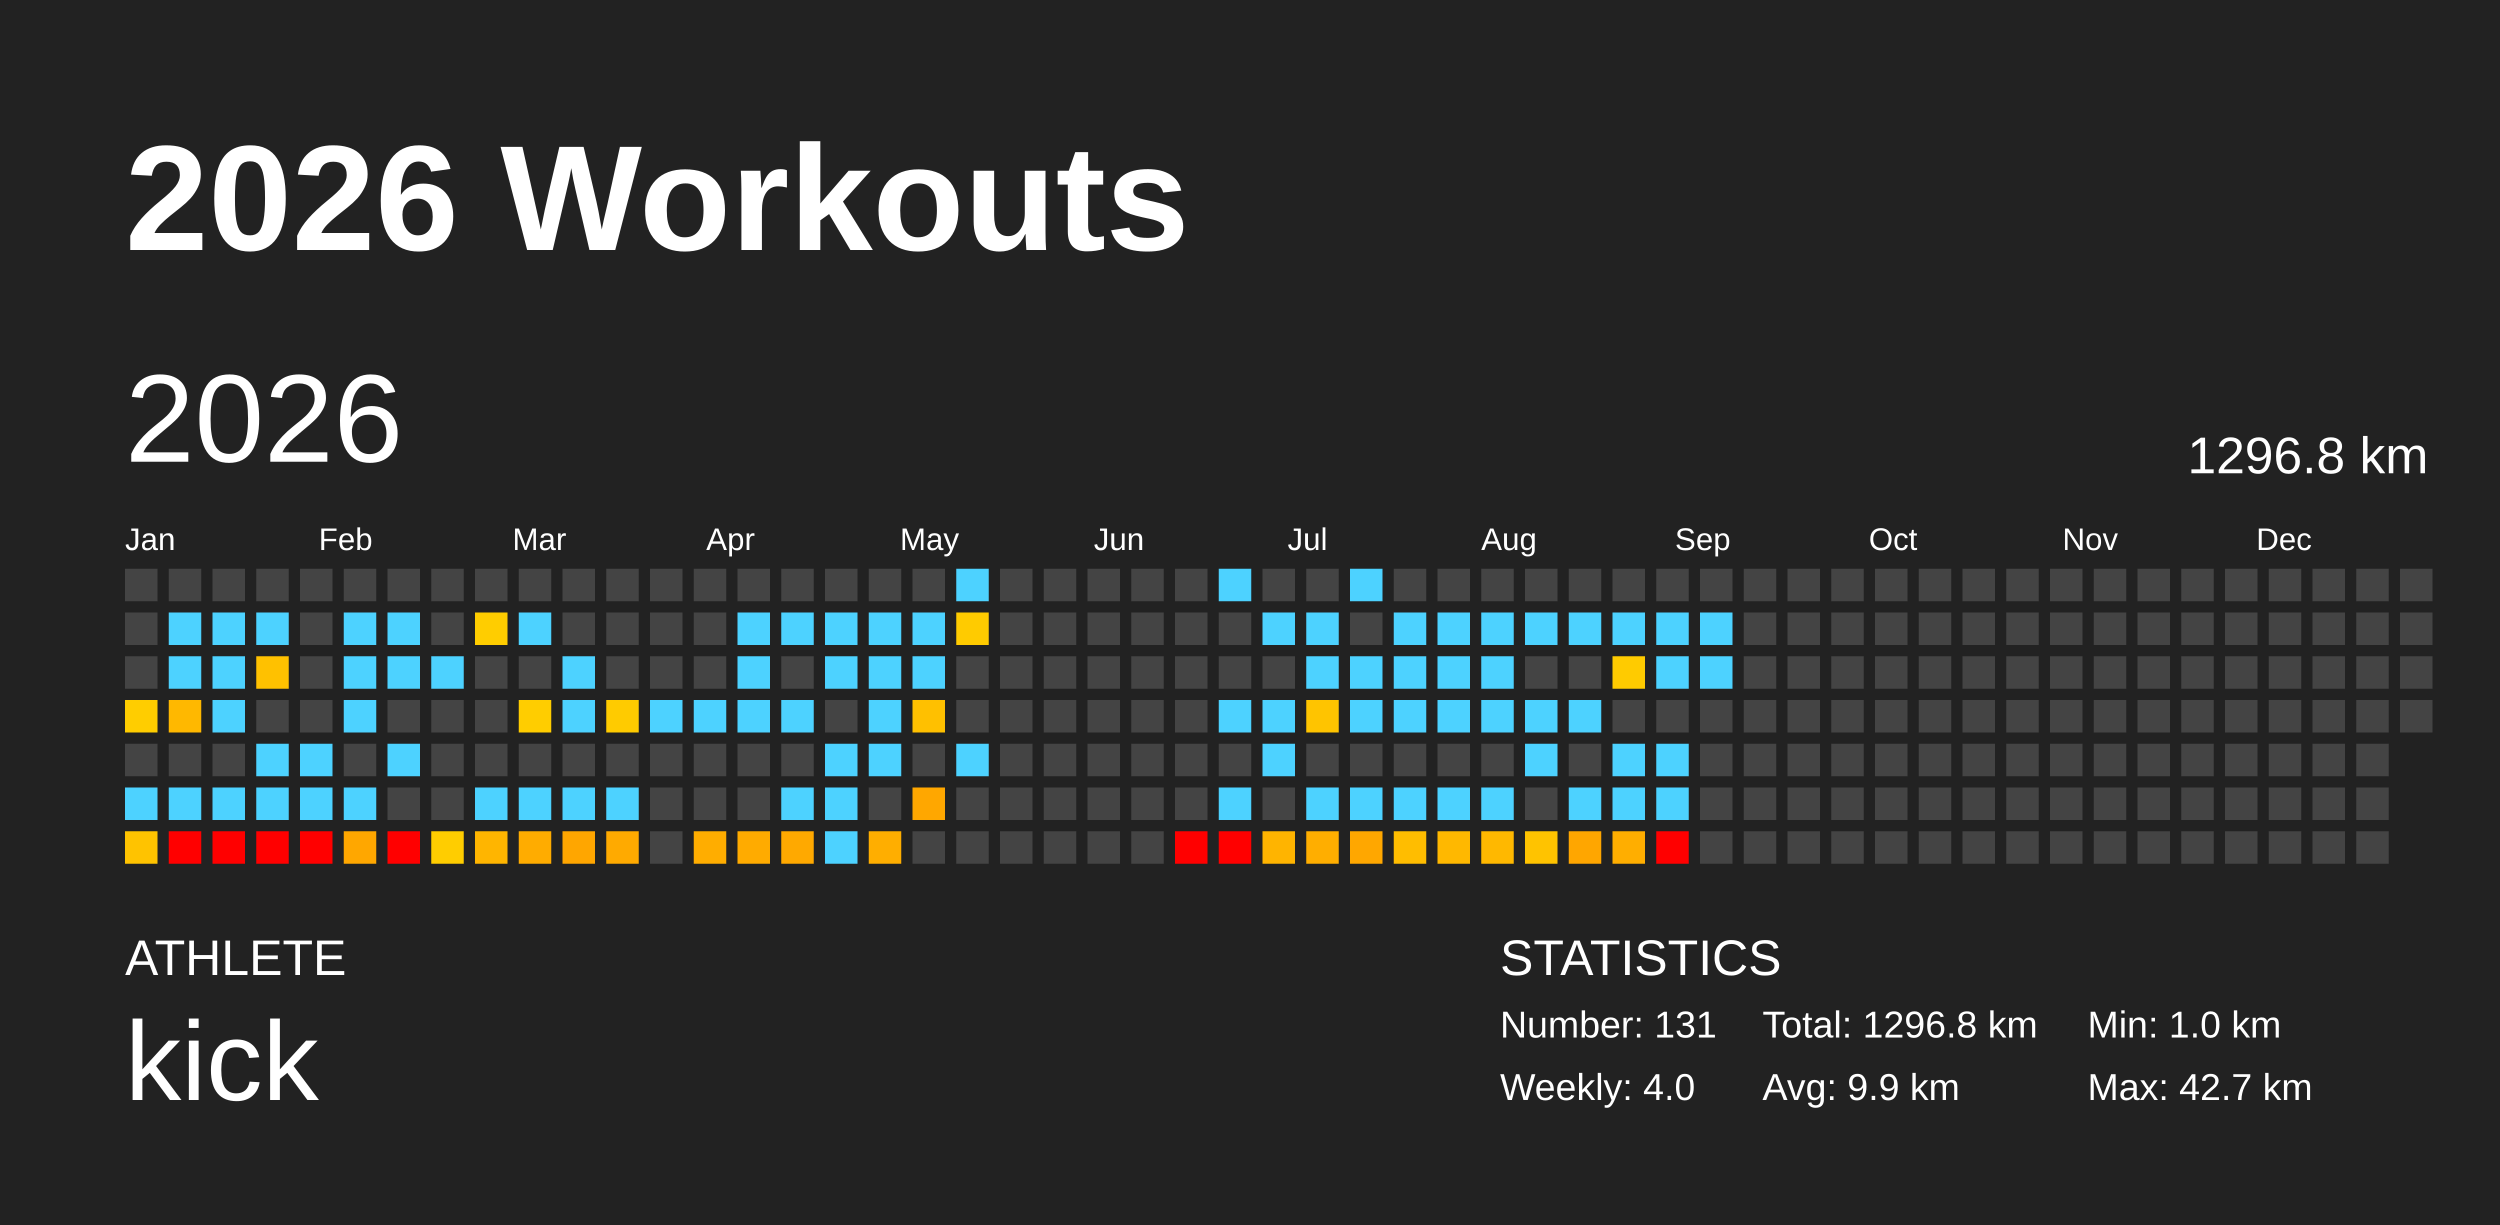
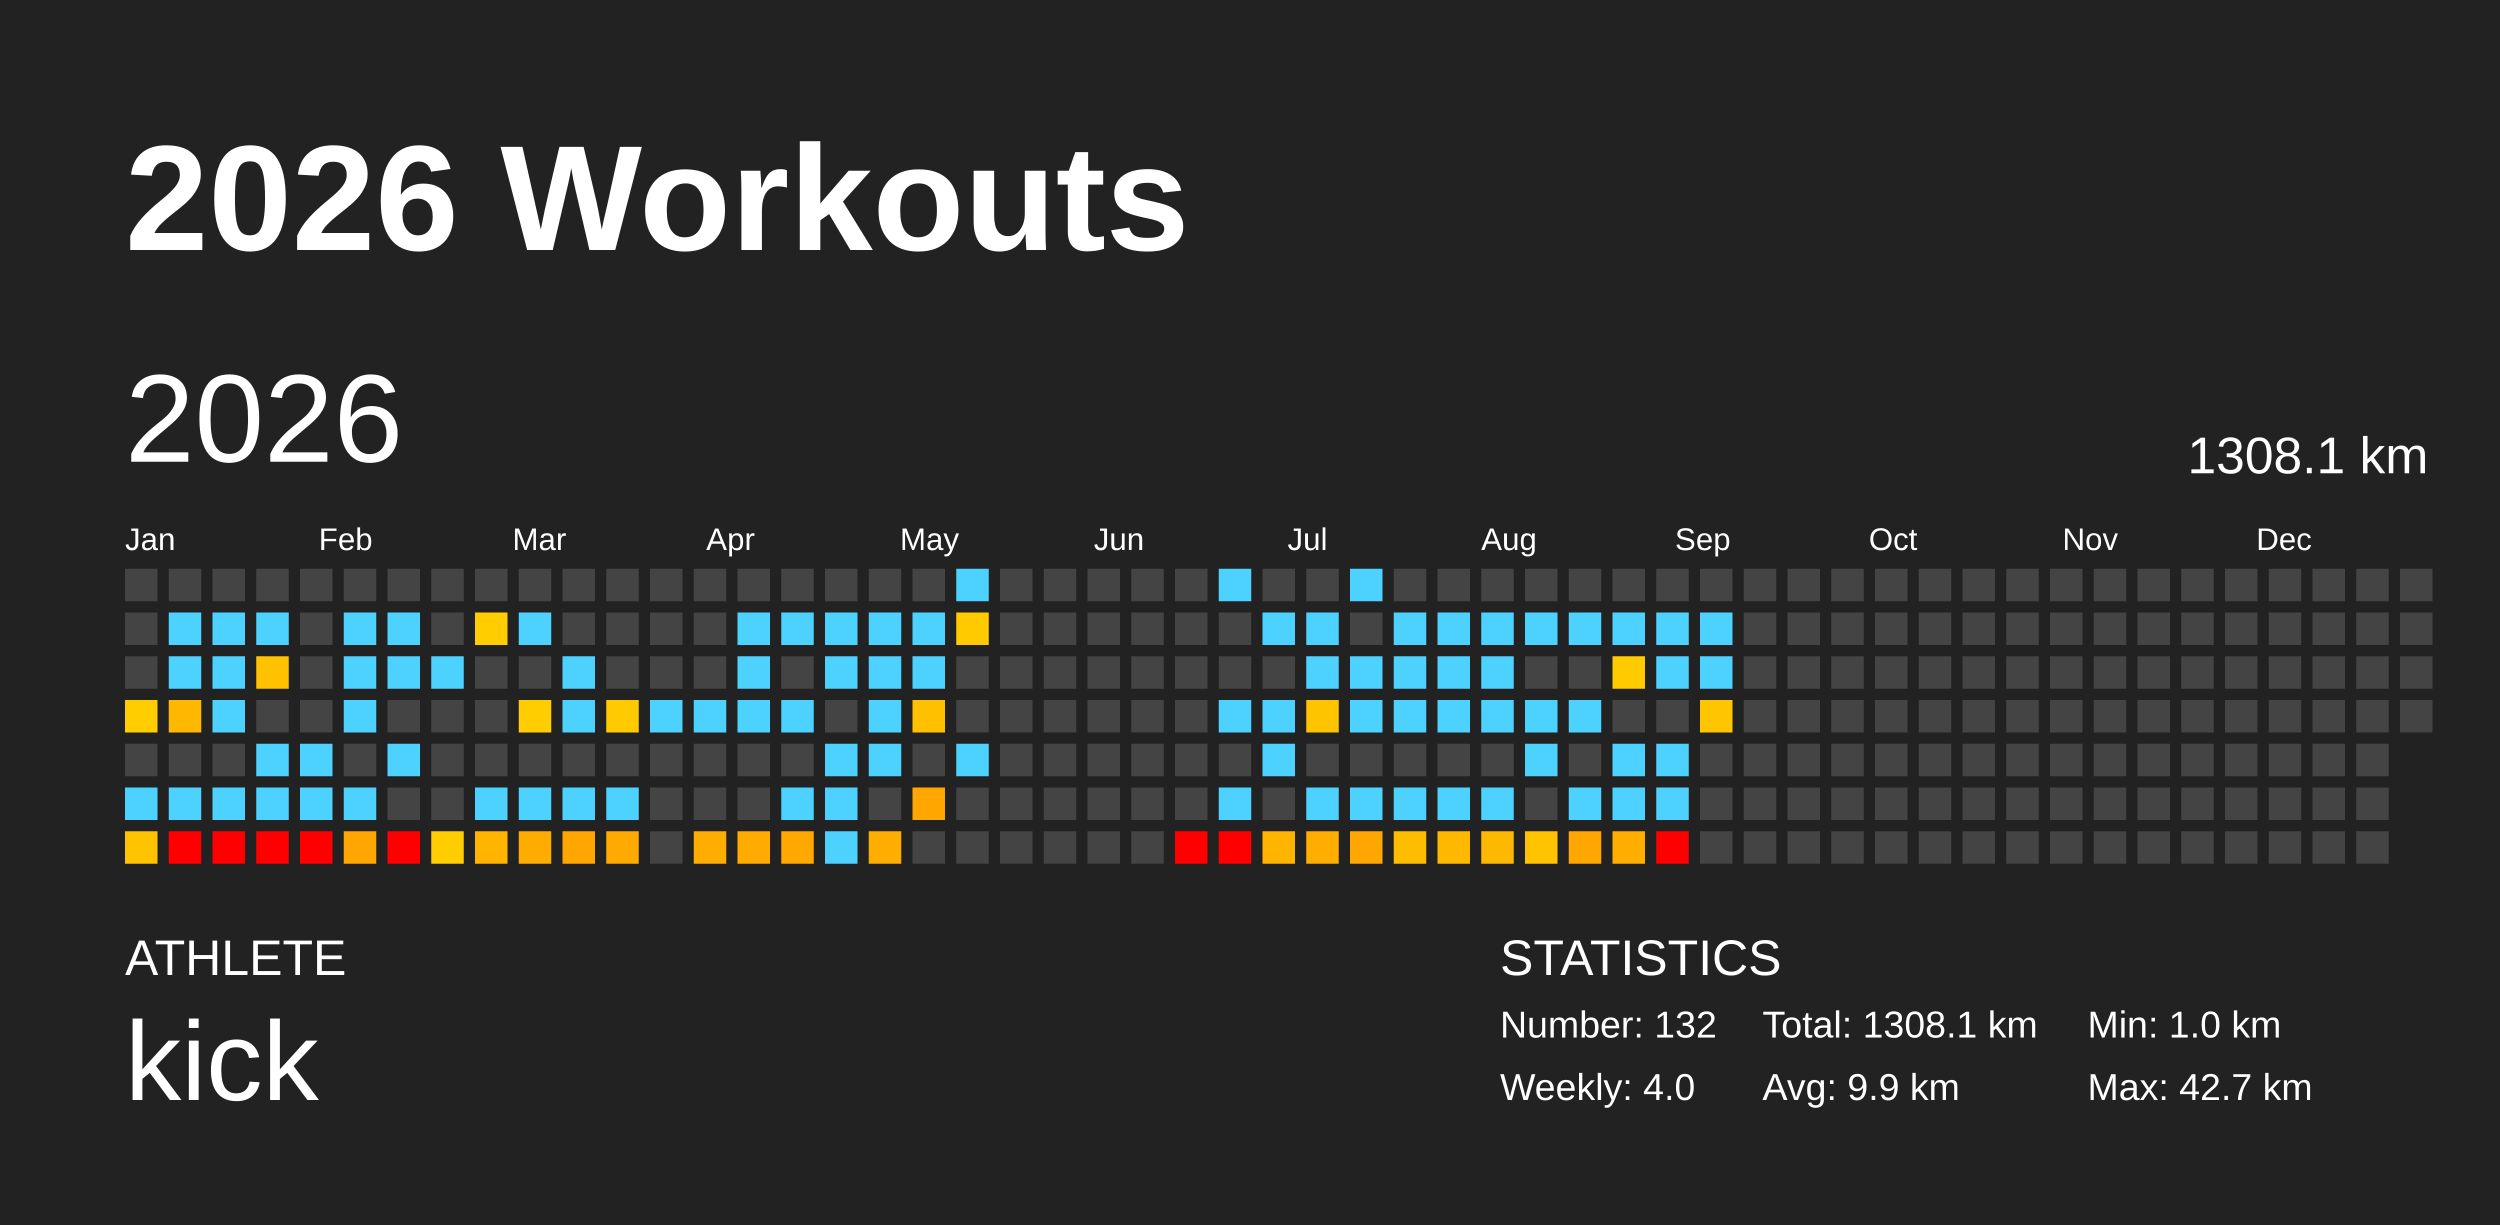
<svg xmlns="http://www.w3.org/2000/svg" baseProfile="full" height="98mm" version="1.1" viewBox="0,0,200,98" width="200mm">
  <defs />
  <rect fill="#222222" height="98" width="200" x="0" y="0" />
  <text fill="#FFFFFF" style="font-size:12px; font-family:Arial; font-weight:bold;" x="10" y="20">2026 Workouts</text>
  <text fill="#FFFFFF" style="font-size:4px; font-family:Arial" x="10" y="78">ATHLETE</text>
  <text fill="#FFFFFF" style="font-size:9px; font-family:Arial" x="10" y="88">kick</text>
  <text fill="#FFFFFF" style="font-size:4px; font-family:Arial" x="120" y="78">STATISTICS</text>
-   <text fill="#FFFFFF" style="font-size:3px; font-family:Arial" x="120" y="83">Number: 131</text>
+   <text fill="#FFFFFF" style="font-size:3px; font-family:Arial" x="120" y="83">Number: 132</text>
  <text fill="#FFFFFF" style="font-size:3px; font-family:Arial" x="120" y="88">Weekly: 4.0</text>
-   <text fill="#FFFFFF" style="font-size:3px; font-family:Arial" x="141" y="83">Total: 1296.8 km</text>
+   <text fill="#FFFFFF" style="font-size:3px; font-family:Arial" x="141" y="83">Total: 1308.1 km</text>
  <text fill="#FFFFFF" style="font-size:3px; font-family:Arial" x="141" y="88">Avg: 9.9 km</text>
  <text fill="#FFFFFF" style="font-size:3px; font-family:Arial" x="167" y="83">Min: 1.0 km</text>
  <text fill="#FFFFFF" style="font-size:3px; font-family:Arial" x="167" y="88">Max: 42.7 km</text>
  <text dominant-baseline="hanging" fill="#FFFFFF" style="font-size:10.0px; font-family:Arial;" x="10" y="30">2026</text>
-   <text dominant-baseline="hanging" fill="#FFFFFF" style="font-size:4.125px; font-family:Arial;" x="175" y="35">1296.8 km</text>
+   <text dominant-baseline="hanging" fill="#FFFFFF" style="font-size:4.125px; font-family:Arial;" x="175" y="35">1308.1 km</text>
  <text fill="#FFFFFF" style="font-size:2.5px; font-family:Arial" x="10.0" y="44">Jan</text>
  <text fill="#FFFFFF" style="font-size:2.5px; font-family:Arial" x="25.5" y="44">Feb</text>
  <text fill="#FFFFFF" style="font-size:2.5px; font-family:Arial" x="41.0" y="44">Mar</text>
  <text fill="#FFFFFF" style="font-size:2.5px; font-family:Arial" x="56.5" y="44">Apr</text>
  <text fill="#FFFFFF" style="font-size:2.5px; font-family:Arial" x="72.0" y="44">May</text>
  <text fill="#FFFFFF" style="font-size:2.5px; font-family:Arial" x="87.5" y="44">Jun</text>
  <text fill="#FFFFFF" style="font-size:2.5px; font-family:Arial" x="103.0" y="44">Jul</text>
  <text fill="#FFFFFF" style="font-size:2.5px; font-family:Arial" x="118.5" y="44">Aug</text>
  <text fill="#FFFFFF" style="font-size:2.5px; font-family:Arial" x="134.0" y="44">Sep</text>
  <text fill="#FFFFFF" style="font-size:2.5px; font-family:Arial" x="149.5" y="44">Oct</text>
  <text fill="#FFFFFF" style="font-size:2.5px; font-family:Arial" x="165.0" y="44">Nov</text>
  <text fill="#FFFFFF" style="font-size:2.5px; font-family:Arial" x="180.5" y="44">Dec</text>
  <rect fill="#444444" height="2.6" width="2.6" x="10.0" y="45.5" />
  <rect fill="#444444" height="2.6" width="2.6" x="10.0" y="49.0" />
  <rect fill="#444444" height="2.6" width="2.6" x="10.0" y="52.5" />
  <rect fill="#ffcd00" height="2.6" width="2.6" x="10.0" y="56.0" />
  <rect fill="#444444" height="2.6" width="2.6" x="10.0" y="59.5" />
  <rect fill="#4dd2ff" height="2.6" width="2.6" x="10.0" y="63.0" />
  <rect fill="#ffc300" height="2.6" width="2.6" x="10.0" y="66.5" />
  <rect fill="#444444" height="2.6" width="2.6" x="13.5" y="45.5" />
  <rect fill="#4dd2ff" height="2.6" width="2.6" x="13.5" y="49.0" />
  <rect fill="#4dd2ff" height="2.6" width="2.6" x="13.5" y="52.5" />
  <rect fill="#ffb800" height="2.6" width="2.6" x="13.5" y="56.0" />
  <rect fill="#444444" height="2.6" width="2.6" x="13.5" y="59.5" />
  <rect fill="#4dd2ff" height="2.6" width="2.6" x="13.5" y="63.0" />
  <rect fill="red" height="2.6" width="2.6" x="13.5" y="66.5" />
  <rect fill="#444444" height="2.6" width="2.6" x="17.0" y="45.5" />
  <rect fill="#4dd2ff" height="2.6" width="2.6" x="17.0" y="49.0" />
  <rect fill="#4dd2ff" height="2.6" width="2.6" x="17.0" y="52.5" />
  <rect fill="#4dd2ff" height="2.6" width="2.6" x="17.0" y="56.0" />
  <rect fill="#444444" height="2.6" width="2.6" x="17.0" y="59.5" />
  <rect fill="#4dd2ff" height="2.6" width="2.6" x="17.0" y="63.0" />
  <rect fill="red" height="2.6" width="2.6" x="17.0" y="66.5" />
  <rect fill="#444444" height="2.6" width="2.6" x="20.5" y="45.5" />
  <rect fill="#4dd2ff" height="2.6" width="2.6" x="20.5" y="49.0" />
  <rect fill="#ffc100" height="2.6" width="2.6" x="20.5" y="52.5" />
  <rect fill="#444444" height="2.6" width="2.6" x="20.5" y="56.0" />
  <rect fill="#4dd2ff" height="2.6" width="2.6" x="20.5" y="59.5" />
  <rect fill="#4dd2ff" height="2.6" width="2.6" x="20.5" y="63.0" />
  <rect fill="red" height="2.6" width="2.6" x="20.5" y="66.5" />
  <rect fill="#444444" height="2.6" width="2.6" x="24.0" y="45.5" />
  <rect fill="#444444" height="2.6" width="2.6" x="24.0" y="49.0" />
  <rect fill="#444444" height="2.6" width="2.6" x="24.0" y="52.5" />
  <rect fill="#444444" height="2.6" width="2.6" x="24.0" y="56.0" />
  <rect fill="#4dd2ff" height="2.6" width="2.6" x="24.0" y="59.5" />
  <rect fill="#4dd2ff" height="2.6" width="2.6" x="24.0" y="63.0" />
  <rect fill="red" height="2.6" width="2.6" x="24.0" y="66.5" />
  <rect fill="#444444" height="2.6" width="2.6" x="27.5" y="45.5" />
  <rect fill="#4dd2ff" height="2.6" width="2.6" x="27.5" y="49.0" />
  <rect fill="#4dd2ff" height="2.6" width="2.6" x="27.5" y="52.5" />
  <rect fill="#4dd2ff" height="2.6" width="2.6" x="27.5" y="56.0" />
  <rect fill="#444444" height="2.6" width="2.6" x="27.5" y="59.5" />
  <rect fill="#4dd2ff" height="2.6" width="2.6" x="27.5" y="63.0" />
  <rect fill="#ffa700" height="2.6" width="2.6" x="27.5" y="66.5" />
  <rect fill="#444444" height="2.6" width="2.6" x="31.0" y="45.5" />
  <rect fill="#4dd2ff" height="2.6" width="2.6" x="31.0" y="49.0" />
  <rect fill="#4dd2ff" height="2.6" width="2.6" x="31.0" y="52.5" />
  <rect fill="#444444" height="2.6" width="2.6" x="31.0" y="56.0" />
  <rect fill="#4dd2ff" height="2.6" width="2.6" x="31.0" y="59.5" />
  <rect fill="#444444" height="2.6" width="2.6" x="31.0" y="63.0" />
  <rect fill="red" height="2.6" width="2.6" x="31.0" y="66.5" />
  <rect fill="#444444" height="2.6" width="2.6" x="34.5" y="45.5" />
  <rect fill="#444444" height="2.6" width="2.6" x="34.5" y="49.0" />
  <rect fill="#4dd2ff" height="2.6" width="2.6" x="34.5" y="52.5" />
  <rect fill="#444444" height="2.6" width="2.6" x="34.5" y="56.0" />
  <rect fill="#444444" height="2.6" width="2.6" x="34.5" y="59.5" />
  <rect fill="#444444" height="2.6" width="2.6" x="34.5" y="63.0" />
  <rect fill="#ffcd00" height="2.6" width="2.6" x="34.5" y="66.5" />
  <rect fill="#444444" height="2.6" width="2.6" x="38.0" y="45.5" />
  <rect fill="#ffcd00" height="2.6" width="2.6" x="38.0" y="49.0" />
  <rect fill="#444444" height="2.6" width="2.6" x="38.0" y="52.5" />
  <rect fill="#444444" height="2.6" width="2.6" x="38.0" y="56.0" />
  <rect fill="#444444" height="2.6" width="2.6" x="38.0" y="59.5" />
  <rect fill="#4dd2ff" height="2.6" width="2.6" x="38.0" y="63.0" />
  <rect fill="#ffb500" height="2.6" width="2.6" x="38.0" y="66.5" />
  <rect fill="#444444" height="2.6" width="2.6" x="41.5" y="45.5" />
  <rect fill="#4dd2ff" height="2.6" width="2.6" x="41.5" y="49.0" />
  <rect fill="#444444" height="2.6" width="2.6" x="41.5" y="52.5" />
  <rect fill="#ffcd00" height="2.6" width="2.6" x="41.5" y="56.0" />
  <rect fill="#444444" height="2.6" width="2.6" x="41.5" y="59.5" />
  <rect fill="#4dd2ff" height="2.6" width="2.6" x="41.5" y="63.0" />
  <rect fill="#ffac00" height="2.6" width="2.6" x="41.5" y="66.5" />
  <rect fill="#444444" height="2.6" width="2.6" x="45.0" y="45.5" />
  <rect fill="#444444" height="2.6" width="2.6" x="45.0" y="49.0" />
  <rect fill="#4dd2ff" height="2.6" width="2.6" x="45.0" y="52.5" />
  <rect fill="#4dd2ff" height="2.6" width="2.6" x="45.0" y="56.0" />
  <rect fill="#444444" height="2.6" width="2.6" x="45.0" y="59.5" />
  <rect fill="#4dd2ff" height="2.6" width="2.6" x="45.0" y="63.0" />
  <rect fill="#ffa600" height="2.6" width="2.6" x="45.0" y="66.5" />
  <rect fill="#444444" height="2.6" width="2.6" x="48.5" y="45.5" />
  <rect fill="#444444" height="2.6" width="2.6" x="48.5" y="49.0" />
  <rect fill="#444444" height="2.6" width="2.6" x="48.5" y="52.5" />
  <rect fill="#ffcb00" height="2.6" width="2.6" x="48.5" y="56.0" />
  <rect fill="#444444" height="2.6" width="2.6" x="48.5" y="59.5" />
  <rect fill="#4dd2ff" height="2.6" width="2.6" x="48.5" y="63.0" />
  <rect fill="#ffaa00" height="2.6" width="2.6" x="48.5" y="66.5" />
  <rect fill="#444444" height="2.6" width="2.6" x="52.0" y="45.5" />
  <rect fill="#444444" height="2.6" width="2.6" x="52.0" y="49.0" />
  <rect fill="#444444" height="2.6" width="2.6" x="52.0" y="52.5" />
  <rect fill="#4dd2ff" height="2.6" width="2.6" x="52.0" y="56.0" />
  <rect fill="#444444" height="2.6" width="2.6" x="52.0" y="59.5" />
  <rect fill="#444444" height="2.6" width="2.6" x="52.0" y="63.0" />
  <rect fill="#444444" height="2.6" width="2.6" x="52.0" y="66.5" />
  <rect fill="#444444" height="2.6" width="2.6" x="55.5" y="45.5" />
  <rect fill="#444444" height="2.6" width="2.6" x="55.5" y="49.0" />
  <rect fill="#444444" height="2.6" width="2.6" x="55.5" y="52.5" />
  <rect fill="#4dd2ff" height="2.6" width="2.6" x="55.5" y="56.0" />
  <rect fill="#444444" height="2.6" width="2.6" x="55.5" y="59.5" />
  <rect fill="#444444" height="2.6" width="2.6" x="55.5" y="63.0" />
  <rect fill="#ffad00" height="2.6" width="2.6" x="55.5" y="66.5" />
  <rect fill="#444444" height="2.6" width="2.6" x="59.0" y="45.5" />
  <rect fill="#4dd2ff" height="2.6" width="2.6" x="59.0" y="49.0" />
  <rect fill="#4dd2ff" height="2.6" width="2.6" x="59.0" y="52.5" />
  <rect fill="#4dd2ff" height="2.6" width="2.6" x="59.0" y="56.0" />
  <rect fill="#444444" height="2.6" width="2.6" x="59.0" y="59.5" />
  <rect fill="#444444" height="2.6" width="2.6" x="59.0" y="63.0" />
  <rect fill="#ffab00" height="2.6" width="2.6" x="59.0" y="66.5" />
  <rect fill="#444444" height="2.6" width="2.6" x="62.5" y="45.5" />
  <rect fill="#4dd2ff" height="2.6" width="2.6" x="62.5" y="49.0" />
  <rect fill="#444444" height="2.6" width="2.6" x="62.5" y="52.5" />
  <rect fill="#4dd2ff" height="2.6" width="2.6" x="62.5" y="56.0" />
  <rect fill="#444444" height="2.6" width="2.6" x="62.5" y="59.5" />
  <rect fill="#4dd2ff" height="2.6" width="2.6" x="62.5" y="63.0" />
  <rect fill="#ffa900" height="2.6" width="2.6" x="62.5" y="66.5" />
  <rect fill="#444444" height="2.6" width="2.6" x="66.0" y="45.5" />
  <rect fill="#4dd2ff" height="2.6" width="2.6" x="66.0" y="49.0" />
  <rect fill="#4dd2ff" height="2.6" width="2.6" x="66.0" y="52.5" />
  <rect fill="#444444" height="2.6" width="2.6" x="66.0" y="56.0" />
  <rect fill="#4dd2ff" height="2.6" width="2.6" x="66.0" y="59.5" />
  <rect fill="#4dd2ff" height="2.6" width="2.6" x="66.0" y="63.0" />
  <rect fill="#4dd2ff" height="2.6" width="2.6" x="66.0" y="66.5" />
  <rect fill="#444444" height="2.6" width="2.6" x="69.5" y="45.5" />
  <rect fill="#4dd2ff" height="2.6" width="2.6" x="69.5" y="49.0" />
  <rect fill="#4dd2ff" height="2.6" width="2.6" x="69.5" y="52.5" />
  <rect fill="#4dd2ff" height="2.6" width="2.6" x="69.5" y="56.0" />
  <rect fill="#4dd2ff" height="2.6" width="2.6" x="69.5" y="59.5" />
  <rect fill="#444444" height="2.6" width="2.6" x="69.5" y="63.0" />
  <rect fill="#ffae00" height="2.6" width="2.6" x="69.5" y="66.5" />
  <rect fill="#444444" height="2.6" width="2.6" x="73.0" y="45.5" />
  <rect fill="#4dd2ff" height="2.6" width="2.6" x="73.0" y="49.0" />
  <rect fill="#4dd2ff" height="2.6" width="2.6" x="73.0" y="52.5" />
  <rect fill="#ffc000" height="2.6" width="2.6" x="73.0" y="56.0" />
  <rect fill="#444444" height="2.6" width="2.6" x="73.0" y="59.5" />
  <rect fill="#ffa700" height="2.6" width="2.6" x="73.0" y="63.0" />
  <rect fill="#444444" height="2.6" width="2.6" x="73.0" y="66.5" />
  <rect fill="#4dd2ff" height="2.6" width="2.6" x="76.5" y="45.5" />
  <rect fill="#ffcb00" height="2.6" width="2.6" x="76.5" y="49.0" />
  <rect fill="#444444" height="2.6" width="2.6" x="76.5" y="52.5" />
  <rect fill="#444444" height="2.6" width="2.6" x="76.5" y="56.0" />
  <rect fill="#4dd2ff" height="2.6" width="2.6" x="76.5" y="59.5" />
  <rect fill="#444444" height="2.6" width="2.6" x="76.5" y="63.0" />
  <rect fill="#444444" height="2.6" width="2.6" x="76.5" y="66.5" />
  <rect fill="#444444" height="2.6" width="2.6" x="80.0" y="45.5" />
  <rect fill="#444444" height="2.6" width="2.6" x="80.0" y="49.0" />
  <rect fill="#444444" height="2.6" width="2.6" x="80.0" y="52.5" />
  <rect fill="#444444" height="2.6" width="2.6" x="80.0" y="56.0" />
  <rect fill="#444444" height="2.6" width="2.6" x="80.0" y="59.5" />
  <rect fill="#444444" height="2.6" width="2.6" x="80.0" y="63.0" />
  <rect fill="#444444" height="2.6" width="2.6" x="80.0" y="66.5" />
  <rect fill="#444444" height="2.6" width="2.6" x="83.5" y="45.5" />
  <rect fill="#444444" height="2.6" width="2.6" x="83.5" y="49.0" />
  <rect fill="#444444" height="2.6" width="2.6" x="83.5" y="52.5" />
  <rect fill="#444444" height="2.6" width="2.6" x="83.5" y="56.0" />
  <rect fill="#444444" height="2.6" width="2.6" x="83.5" y="59.5" />
  <rect fill="#444444" height="2.6" width="2.6" x="83.5" y="63.0" />
  <rect fill="#444444" height="2.6" width="2.6" x="83.5" y="66.5" />
  <rect fill="#444444" height="2.6" width="2.6" x="87.0" y="45.5" />
  <rect fill="#444444" height="2.6" width="2.6" x="87.0" y="49.0" />
  <rect fill="#444444" height="2.6" width="2.6" x="87.0" y="52.5" />
  <rect fill="#444444" height="2.6" width="2.6" x="87.0" y="56.0" />
  <rect fill="#444444" height="2.6" width="2.6" x="87.0" y="59.5" />
  <rect fill="#444444" height="2.6" width="2.6" x="87.0" y="63.0" />
  <rect fill="#444444" height="2.6" width="2.6" x="87.0" y="66.5" />
  <rect fill="#444444" height="2.6" width="2.6" x="90.5" y="45.5" />
  <rect fill="#444444" height="2.6" width="2.6" x="90.5" y="49.0" />
  <rect fill="#444444" height="2.6" width="2.6" x="90.5" y="52.5" />
  <rect fill="#444444" height="2.6" width="2.6" x="90.5" y="56.0" />
  <rect fill="#444444" height="2.6" width="2.6" x="90.5" y="59.5" />
  <rect fill="#444444" height="2.6" width="2.6" x="90.5" y="63.0" />
  <rect fill="#444444" height="2.6" width="2.6" x="90.5" y="66.5" />
  <rect fill="#444444" height="2.6" width="2.6" x="94.0" y="45.5" />
  <rect fill="#444444" height="2.6" width="2.6" x="94.0" y="49.0" />
  <rect fill="#444444" height="2.6" width="2.6" x="94.0" y="52.5" />
  <rect fill="#444444" height="2.6" width="2.6" x="94.0" y="56.0" />
  <rect fill="#444444" height="2.6" width="2.6" x="94.0" y="59.5" />
  <rect fill="#444444" height="2.6" width="2.6" x="94.0" y="63.0" />
  <rect fill="red" height="2.6" width="2.6" x="94.0" y="66.5" />
  <rect fill="#4dd2ff" height="2.6" width="2.6" x="97.5" y="45.5" />
  <rect fill="#444444" height="2.6" width="2.6" x="97.5" y="49.0" />
  <rect fill="#444444" height="2.6" width="2.6" x="97.5" y="52.5" />
  <rect fill="#4dd2ff" height="2.6" width="2.6" x="97.5" y="56.0" />
  <rect fill="#444444" height="2.6" width="2.6" x="97.5" y="59.5" />
  <rect fill="#4dd2ff" height="2.6" width="2.6" x="97.5" y="63.0" />
  <rect fill="red" height="2.6" width="2.6" x="97.5" y="66.5" />
  <rect fill="#444444" height="2.6" width="2.6" x="101.0" y="45.5" />
  <rect fill="#4dd2ff" height="2.6" width="2.6" x="101.0" y="49.0" />
  <rect fill="#444444" height="2.6" width="2.6" x="101.0" y="52.5" />
  <rect fill="#4dd2ff" height="2.6" width="2.6" x="101.0" y="56.0" />
  <rect fill="#4dd2ff" height="2.6" width="2.6" x="101.0" y="59.5" />
  <rect fill="#444444" height="2.6" width="2.6" x="101.0" y="63.0" />
  <rect fill="#ffb400" height="2.6" width="2.6" x="101.0" y="66.5" />
  <rect fill="#444444" height="2.6" width="2.6" x="104.5" y="45.5" />
  <rect fill="#4dd2ff" height="2.6" width="2.6" x="104.5" y="49.0" />
  <rect fill="#4dd2ff" height="2.6" width="2.6" x="104.5" y="52.5" />
  <rect fill="#ffc400" height="2.6" width="2.6" x="104.5" y="56.0" />
  <rect fill="#444444" height="2.6" width="2.6" x="104.5" y="59.5" />
  <rect fill="#4dd2ff" height="2.6" width="2.6" x="104.5" y="63.0" />
  <rect fill="#ffae00" height="2.6" width="2.6" x="104.5" y="66.5" />
  <rect fill="#4dd2ff" height="2.6" width="2.6" x="108.0" y="45.5" />
  <rect fill="#444444" height="2.6" width="2.6" x="108.0" y="49.0" />
  <rect fill="#4dd2ff" height="2.6" width="2.6" x="108.0" y="52.5" />
  <rect fill="#4dd2ff" height="2.6" width="2.6" x="108.0" y="56.0" />
  <rect fill="#444444" height="2.6" width="2.6" x="108.0" y="59.5" />
  <rect fill="#4dd2ff" height="2.6" width="2.6" x="108.0" y="63.0" />
  <rect fill="#ffa700" height="2.6" width="2.6" x="108.0" y="66.5" />
  <rect fill="#444444" height="2.6" width="2.6" x="111.5" y="45.5" />
  <rect fill="#4dd2ff" height="2.6" width="2.6" x="111.5" y="49.0" />
  <rect fill="#4dd2ff" height="2.6" width="2.6" x="111.5" y="52.5" />
  <rect fill="#4dd2ff" height="2.6" width="2.6" x="111.5" y="56.0" />
  <rect fill="#444444" height="2.6" width="2.6" x="111.5" y="59.5" />
  <rect fill="#4dd2ff" height="2.6" width="2.6" x="111.5" y="63.0" />
  <rect fill="#ffbd00" height="2.6" width="2.6" x="111.5" y="66.5" />
  <rect fill="#444444" height="2.6" width="2.6" x="115.0" y="45.5" />
  <rect fill="#4dd2ff" height="2.6" width="2.6" x="115.0" y="49.0" />
  <rect fill="#4dd2ff" height="2.6" width="2.6" x="115.0" y="52.5" />
  <rect fill="#4dd2ff" height="2.6" width="2.6" x="115.0" y="56.0" />
  <rect fill="#444444" height="2.6" width="2.6" x="115.0" y="59.5" />
  <rect fill="#4dd2ff" height="2.6" width="2.6" x="115.0" y="63.0" />
  <rect fill="#ffb800" height="2.6" width="2.6" x="115.0" y="66.5" />
  <rect fill="#444444" height="2.6" width="2.6" x="118.5" y="45.5" />
  <rect fill="#4dd2ff" height="2.6" width="2.6" x="118.5" y="49.0" />
  <rect fill="#4dd2ff" height="2.6" width="2.6" x="118.5" y="52.5" />
  <rect fill="#4dd2ff" height="2.6" width="2.6" x="118.5" y="56.0" />
  <rect fill="#444444" height="2.6" width="2.6" x="118.5" y="59.5" />
  <rect fill="#4dd2ff" height="2.6" width="2.6" x="118.5" y="63.0" />
  <rect fill="#ffb800" height="2.6" width="2.6" x="118.5" y="66.5" />
  <rect fill="#444444" height="2.6" width="2.6" x="122.0" y="45.5" />
  <rect fill="#4dd2ff" height="2.6" width="2.6" x="122.0" y="49.0" />
  <rect fill="#444444" height="2.6" width="2.6" x="122.0" y="52.5" />
  <rect fill="#4dd2ff" height="2.6" width="2.6" x="122.0" y="56.0" />
  <rect fill="#4dd2ff" height="2.6" width="2.6" x="122.0" y="59.5" />
  <rect fill="#444444" height="2.6" width="2.6" x="122.0" y="63.0" />
  <rect fill="#ffc300" height="2.6" width="2.6" x="122.0" y="66.5" />
  <rect fill="#444444" height="2.6" width="2.6" x="125.5" y="45.5" />
  <rect fill="#4dd2ff" height="2.6" width="2.6" x="125.5" y="49.0" />
  <rect fill="#444444" height="2.6" width="2.6" x="125.5" y="52.5" />
  <rect fill="#4dd2ff" height="2.6" width="2.6" x="125.5" y="56.0" />
  <rect fill="#444444" height="2.6" width="2.6" x="125.5" y="59.5" />
  <rect fill="#4dd2ff" height="2.6" width="2.6" x="125.5" y="63.0" />
  <rect fill="#ffa600" height="2.6" width="2.6" x="125.5" y="66.5" />
  <rect fill="#444444" height="2.6" width="2.6" x="129.0" y="45.5" />
  <rect fill="#4dd2ff" height="2.6" width="2.6" x="129.0" y="49.0" />
  <rect fill="#ffcb00" height="2.6" width="2.6" x="129.0" y="52.5" />
  <rect fill="#444444" height="2.6" width="2.6" x="129.0" y="56.0" />
  <rect fill="#4dd2ff" height="2.6" width="2.6" x="129.0" y="59.5" />
  <rect fill="#4dd2ff" height="2.6" width="2.6" x="129.0" y="63.0" />
  <rect fill="#ffae00" height="2.6" width="2.6" x="129.0" y="66.5" />
  <rect fill="#444444" height="2.6" width="2.6" x="132.5" y="45.5" />
  <rect fill="#4dd2ff" height="2.6" width="2.6" x="132.5" y="49.0" />
  <rect fill="#4dd2ff" height="2.6" width="2.6" x="132.5" y="52.5" />
  <rect fill="#444444" height="2.6" width="2.6" x="132.5" y="56.0" />
  <rect fill="#4dd2ff" height="2.6" width="2.6" x="132.5" y="59.5" />
  <rect fill="#4dd2ff" height="2.6" width="2.6" x="132.5" y="63.0" />
  <rect fill="red" height="2.6" width="2.6" x="132.5" y="66.5" />
  <rect fill="#444444" height="2.6" width="2.6" x="136.0" y="45.5" />
  <rect fill="#4dd2ff" height="2.6" width="2.6" x="136.0" y="49.0" />
  <rect fill="#4dd2ff" height="2.6" width="2.6" x="136.0" y="52.5" />
-   <rect fill="#444444" height="2.6" width="2.6" x="136.0" y="56.0" />
+   <rect fill="#ffc500" height="2.6" width="2.6" x="136.0" y="56.0" />
  <rect fill="#444444" height="2.6" width="2.6" x="136.0" y="59.5" />
  <rect fill="#444444" height="2.6" width="2.6" x="136.0" y="63.0" />
  <rect fill="#444444" height="2.6" width="2.6" x="136.0" y="66.5" />
  <rect fill="#444444" height="2.6" width="2.6" x="139.5" y="45.5" />
  <rect fill="#444444" height="2.6" width="2.6" x="139.5" y="49.0" />
  <rect fill="#444444" height="2.6" width="2.6" x="139.5" y="52.5" />
  <rect fill="#444444" height="2.6" width="2.6" x="139.5" y="56.0" />
  <rect fill="#444444" height="2.6" width="2.6" x="139.5" y="59.5" />
  <rect fill="#444444" height="2.6" width="2.6" x="139.5" y="63.0" />
  <rect fill="#444444" height="2.6" width="2.6" x="139.5" y="66.5" />
  <rect fill="#444444" height="2.6" width="2.6" x="143.0" y="45.5" />
  <rect fill="#444444" height="2.6" width="2.6" x="143.0" y="49.0" />
  <rect fill="#444444" height="2.6" width="2.6" x="143.0" y="52.5" />
  <rect fill="#444444" height="2.6" width="2.6" x="143.0" y="56.0" />
  <rect fill="#444444" height="2.6" width="2.6" x="143.0" y="59.5" />
  <rect fill="#444444" height="2.6" width="2.6" x="143.0" y="63.0" />
  <rect fill="#444444" height="2.6" width="2.6" x="143.0" y="66.5" />
  <rect fill="#444444" height="2.6" width="2.6" x="146.5" y="45.5" />
  <rect fill="#444444" height="2.6" width="2.6" x="146.5" y="49.0" />
  <rect fill="#444444" height="2.6" width="2.6" x="146.5" y="52.5" />
  <rect fill="#444444" height="2.6" width="2.6" x="146.5" y="56.0" />
  <rect fill="#444444" height="2.6" width="2.6" x="146.5" y="59.5" />
  <rect fill="#444444" height="2.6" width="2.6" x="146.5" y="63.0" />
  <rect fill="#444444" height="2.6" width="2.6" x="146.5" y="66.5" />
  <rect fill="#444444" height="2.6" width="2.6" x="150.0" y="45.5" />
  <rect fill="#444444" height="2.6" width="2.6" x="150.0" y="49.0" />
  <rect fill="#444444" height="2.6" width="2.6" x="150.0" y="52.5" />
  <rect fill="#444444" height="2.6" width="2.6" x="150.0" y="56.0" />
  <rect fill="#444444" height="2.6" width="2.6" x="150.0" y="59.5" />
  <rect fill="#444444" height="2.6" width="2.6" x="150.0" y="63.0" />
  <rect fill="#444444" height="2.6" width="2.6" x="150.0" y="66.5" />
  <rect fill="#444444" height="2.6" width="2.6" x="153.5" y="45.5" />
  <rect fill="#444444" height="2.6" width="2.6" x="153.5" y="49.0" />
  <rect fill="#444444" height="2.6" width="2.6" x="153.5" y="52.5" />
  <rect fill="#444444" height="2.6" width="2.6" x="153.5" y="56.0" />
  <rect fill="#444444" height="2.6" width="2.6" x="153.5" y="59.5" />
  <rect fill="#444444" height="2.6" width="2.6" x="153.5" y="63.0" />
  <rect fill="#444444" height="2.6" width="2.6" x="153.5" y="66.5" />
  <rect fill="#444444" height="2.6" width="2.6" x="157.0" y="45.5" />
  <rect fill="#444444" height="2.6" width="2.6" x="157.0" y="49.0" />
  <rect fill="#444444" height="2.6" width="2.6" x="157.0" y="52.5" />
  <rect fill="#444444" height="2.6" width="2.6" x="157.0" y="56.0" />
  <rect fill="#444444" height="2.6" width="2.6" x="157.0" y="59.5" />
  <rect fill="#444444" height="2.6" width="2.6" x="157.0" y="63.0" />
  <rect fill="#444444" height="2.6" width="2.6" x="157.0" y="66.5" />
  <rect fill="#444444" height="2.6" width="2.6" x="160.5" y="45.5" />
  <rect fill="#444444" height="2.6" width="2.6" x="160.5" y="49.0" />
  <rect fill="#444444" height="2.6" width="2.6" x="160.5" y="52.5" />
  <rect fill="#444444" height="2.6" width="2.6" x="160.5" y="56.0" />
  <rect fill="#444444" height="2.6" width="2.6" x="160.5" y="59.5" />
  <rect fill="#444444" height="2.6" width="2.6" x="160.5" y="63.0" />
  <rect fill="#444444" height="2.6" width="2.6" x="160.5" y="66.5" />
  <rect fill="#444444" height="2.6" width="2.6" x="164.0" y="45.5" />
  <rect fill="#444444" height="2.6" width="2.6" x="164.0" y="49.0" />
  <rect fill="#444444" height="2.6" width="2.6" x="164.0" y="52.5" />
  <rect fill="#444444" height="2.6" width="2.6" x="164.0" y="56.0" />
  <rect fill="#444444" height="2.6" width="2.6" x="164.0" y="59.5" />
  <rect fill="#444444" height="2.6" width="2.6" x="164.0" y="63.0" />
  <rect fill="#444444" height="2.6" width="2.6" x="164.0" y="66.5" />
  <rect fill="#444444" height="2.6" width="2.6" x="167.5" y="45.5" />
  <rect fill="#444444" height="2.6" width="2.6" x="167.5" y="49.0" />
  <rect fill="#444444" height="2.6" width="2.6" x="167.5" y="52.5" />
  <rect fill="#444444" height="2.6" width="2.6" x="167.5" y="56.0" />
  <rect fill="#444444" height="2.6" width="2.6" x="167.5" y="59.5" />
  <rect fill="#444444" height="2.6" width="2.6" x="167.5" y="63.0" />
  <rect fill="#444444" height="2.6" width="2.6" x="167.5" y="66.5" />
  <rect fill="#444444" height="2.6" width="2.6" x="171.0" y="45.5" />
  <rect fill="#444444" height="2.6" width="2.6" x="171.0" y="49.0" />
  <rect fill="#444444" height="2.6" width="2.6" x="171.0" y="52.5" />
  <rect fill="#444444" height="2.6" width="2.6" x="171.0" y="56.0" />
  <rect fill="#444444" height="2.6" width="2.6" x="171.0" y="59.5" />
  <rect fill="#444444" height="2.6" width="2.6" x="171.0" y="63.0" />
  <rect fill="#444444" height="2.6" width="2.6" x="171.0" y="66.5" />
  <rect fill="#444444" height="2.6" width="2.6" x="174.5" y="45.5" />
  <rect fill="#444444" height="2.6" width="2.6" x="174.5" y="49.0" />
  <rect fill="#444444" height="2.6" width="2.6" x="174.5" y="52.5" />
  <rect fill="#444444" height="2.6" width="2.6" x="174.5" y="56.0" />
  <rect fill="#444444" height="2.6" width="2.6" x="174.5" y="59.5" />
  <rect fill="#444444" height="2.6" width="2.6" x="174.5" y="63.0" />
  <rect fill="#444444" height="2.6" width="2.6" x="174.5" y="66.5" />
  <rect fill="#444444" height="2.6" width="2.6" x="178.0" y="45.5" />
  <rect fill="#444444" height="2.6" width="2.6" x="178.0" y="49.0" />
  <rect fill="#444444" height="2.6" width="2.6" x="178.0" y="52.5" />
  <rect fill="#444444" height="2.6" width="2.6" x="178.0" y="56.0" />
  <rect fill="#444444" height="2.6" width="2.6" x="178.0" y="59.5" />
  <rect fill="#444444" height="2.6" width="2.6" x="178.0" y="63.0" />
  <rect fill="#444444" height="2.6" width="2.6" x="178.0" y="66.5" />
  <rect fill="#444444" height="2.6" width="2.6" x="181.5" y="45.5" />
  <rect fill="#444444" height="2.6" width="2.6" x="181.5" y="49.0" />
  <rect fill="#444444" height="2.6" width="2.6" x="181.5" y="52.5" />
  <rect fill="#444444" height="2.6" width="2.6" x="181.5" y="56.0" />
  <rect fill="#444444" height="2.6" width="2.6" x="181.5" y="59.5" />
  <rect fill="#444444" height="2.6" width="2.6" x="181.5" y="63.0" />
  <rect fill="#444444" height="2.6" width="2.6" x="181.5" y="66.5" />
  <rect fill="#444444" height="2.6" width="2.6" x="185.0" y="45.5" />
  <rect fill="#444444" height="2.6" width="2.6" x="185.0" y="49.0" />
  <rect fill="#444444" height="2.6" width="2.6" x="185.0" y="52.5" />
  <rect fill="#444444" height="2.6" width="2.6" x="185.0" y="56.0" />
  <rect fill="#444444" height="2.6" width="2.6" x="185.0" y="59.5" />
  <rect fill="#444444" height="2.6" width="2.6" x="185.0" y="63.0" />
  <rect fill="#444444" height="2.6" width="2.6" x="185.0" y="66.5" />
  <rect fill="#444444" height="2.6" width="2.6" x="188.5" y="45.5" />
  <rect fill="#444444" height="2.6" width="2.6" x="188.5" y="49.0" />
  <rect fill="#444444" height="2.6" width="2.6" x="188.5" y="52.5" />
  <rect fill="#444444" height="2.6" width="2.6" x="188.5" y="56.0" />
  <rect fill="#444444" height="2.6" width="2.6" x="188.5" y="59.5" />
  <rect fill="#444444" height="2.6" width="2.6" x="188.5" y="63.0" />
  <rect fill="#444444" height="2.6" width="2.6" x="188.5" y="66.5" />
  <rect fill="#444444" height="2.6" width="2.6" x="192.0" y="45.5" />
  <rect fill="#444444" height="2.6" width="2.6" x="192.0" y="49.0" />
  <rect fill="#444444" height="2.6" width="2.6" x="192.0" y="52.5" />
  <rect fill="#444444" height="2.6" width="2.6" x="192.0" y="56.0" />
</svg>
